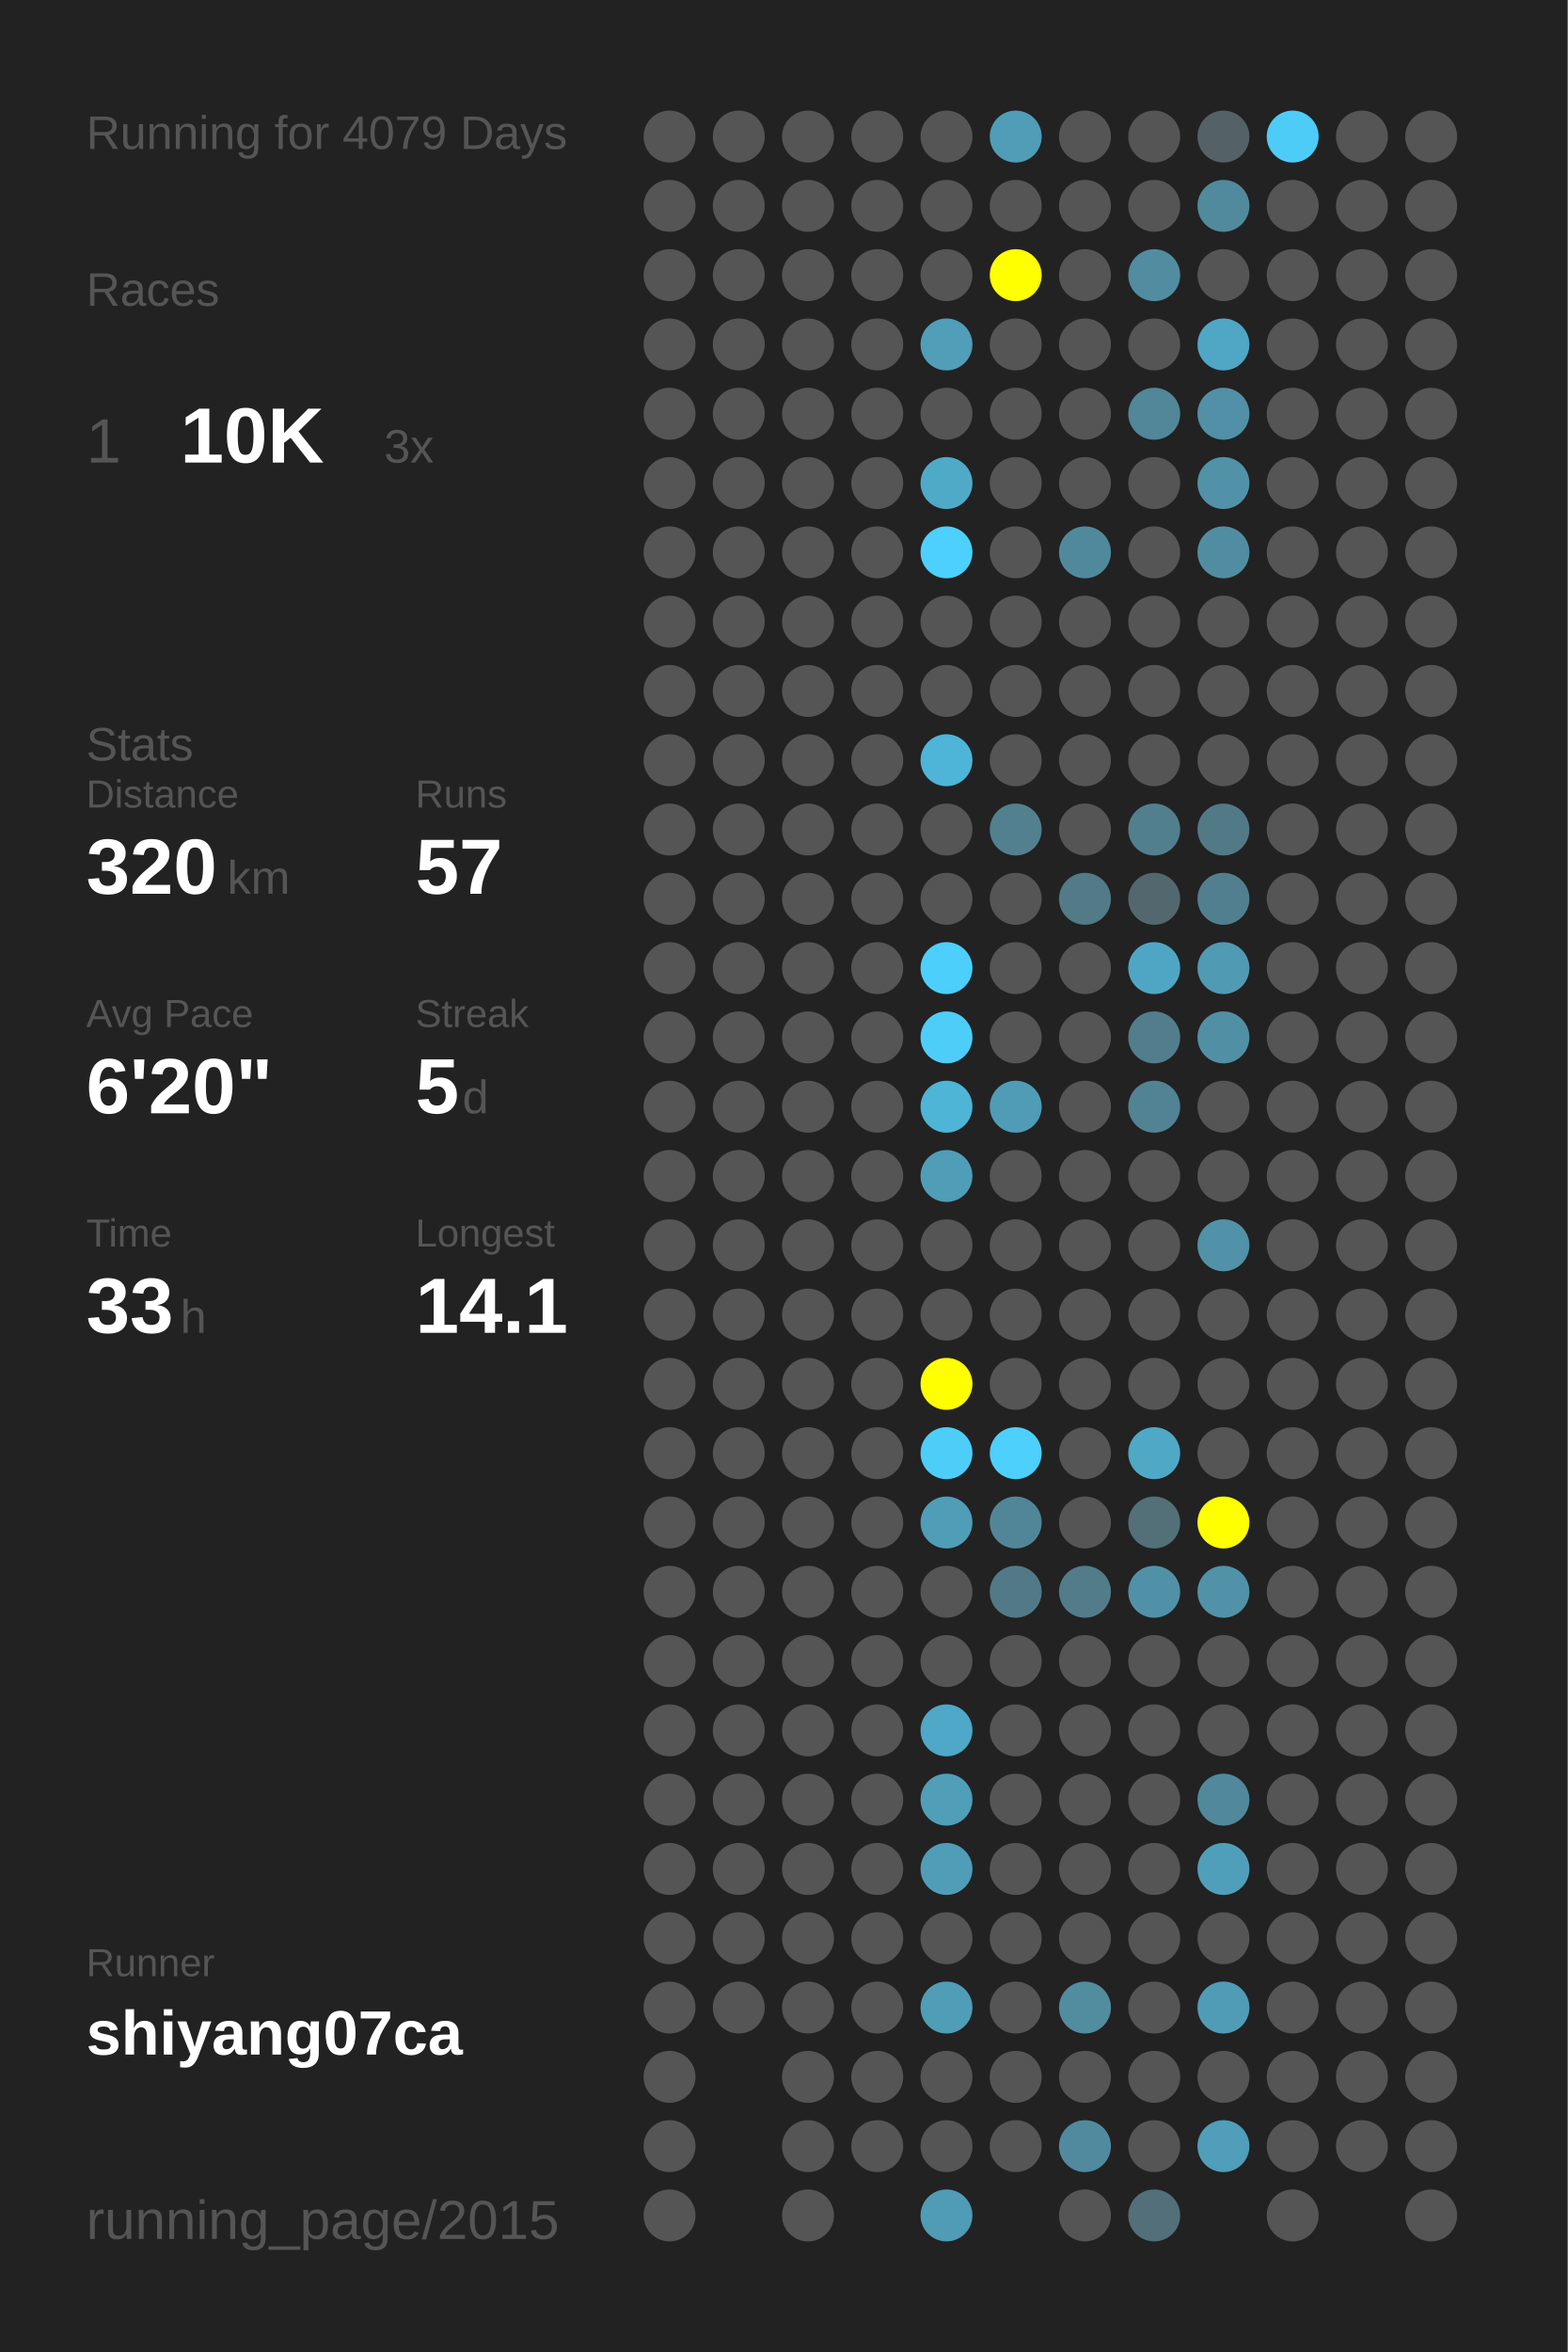
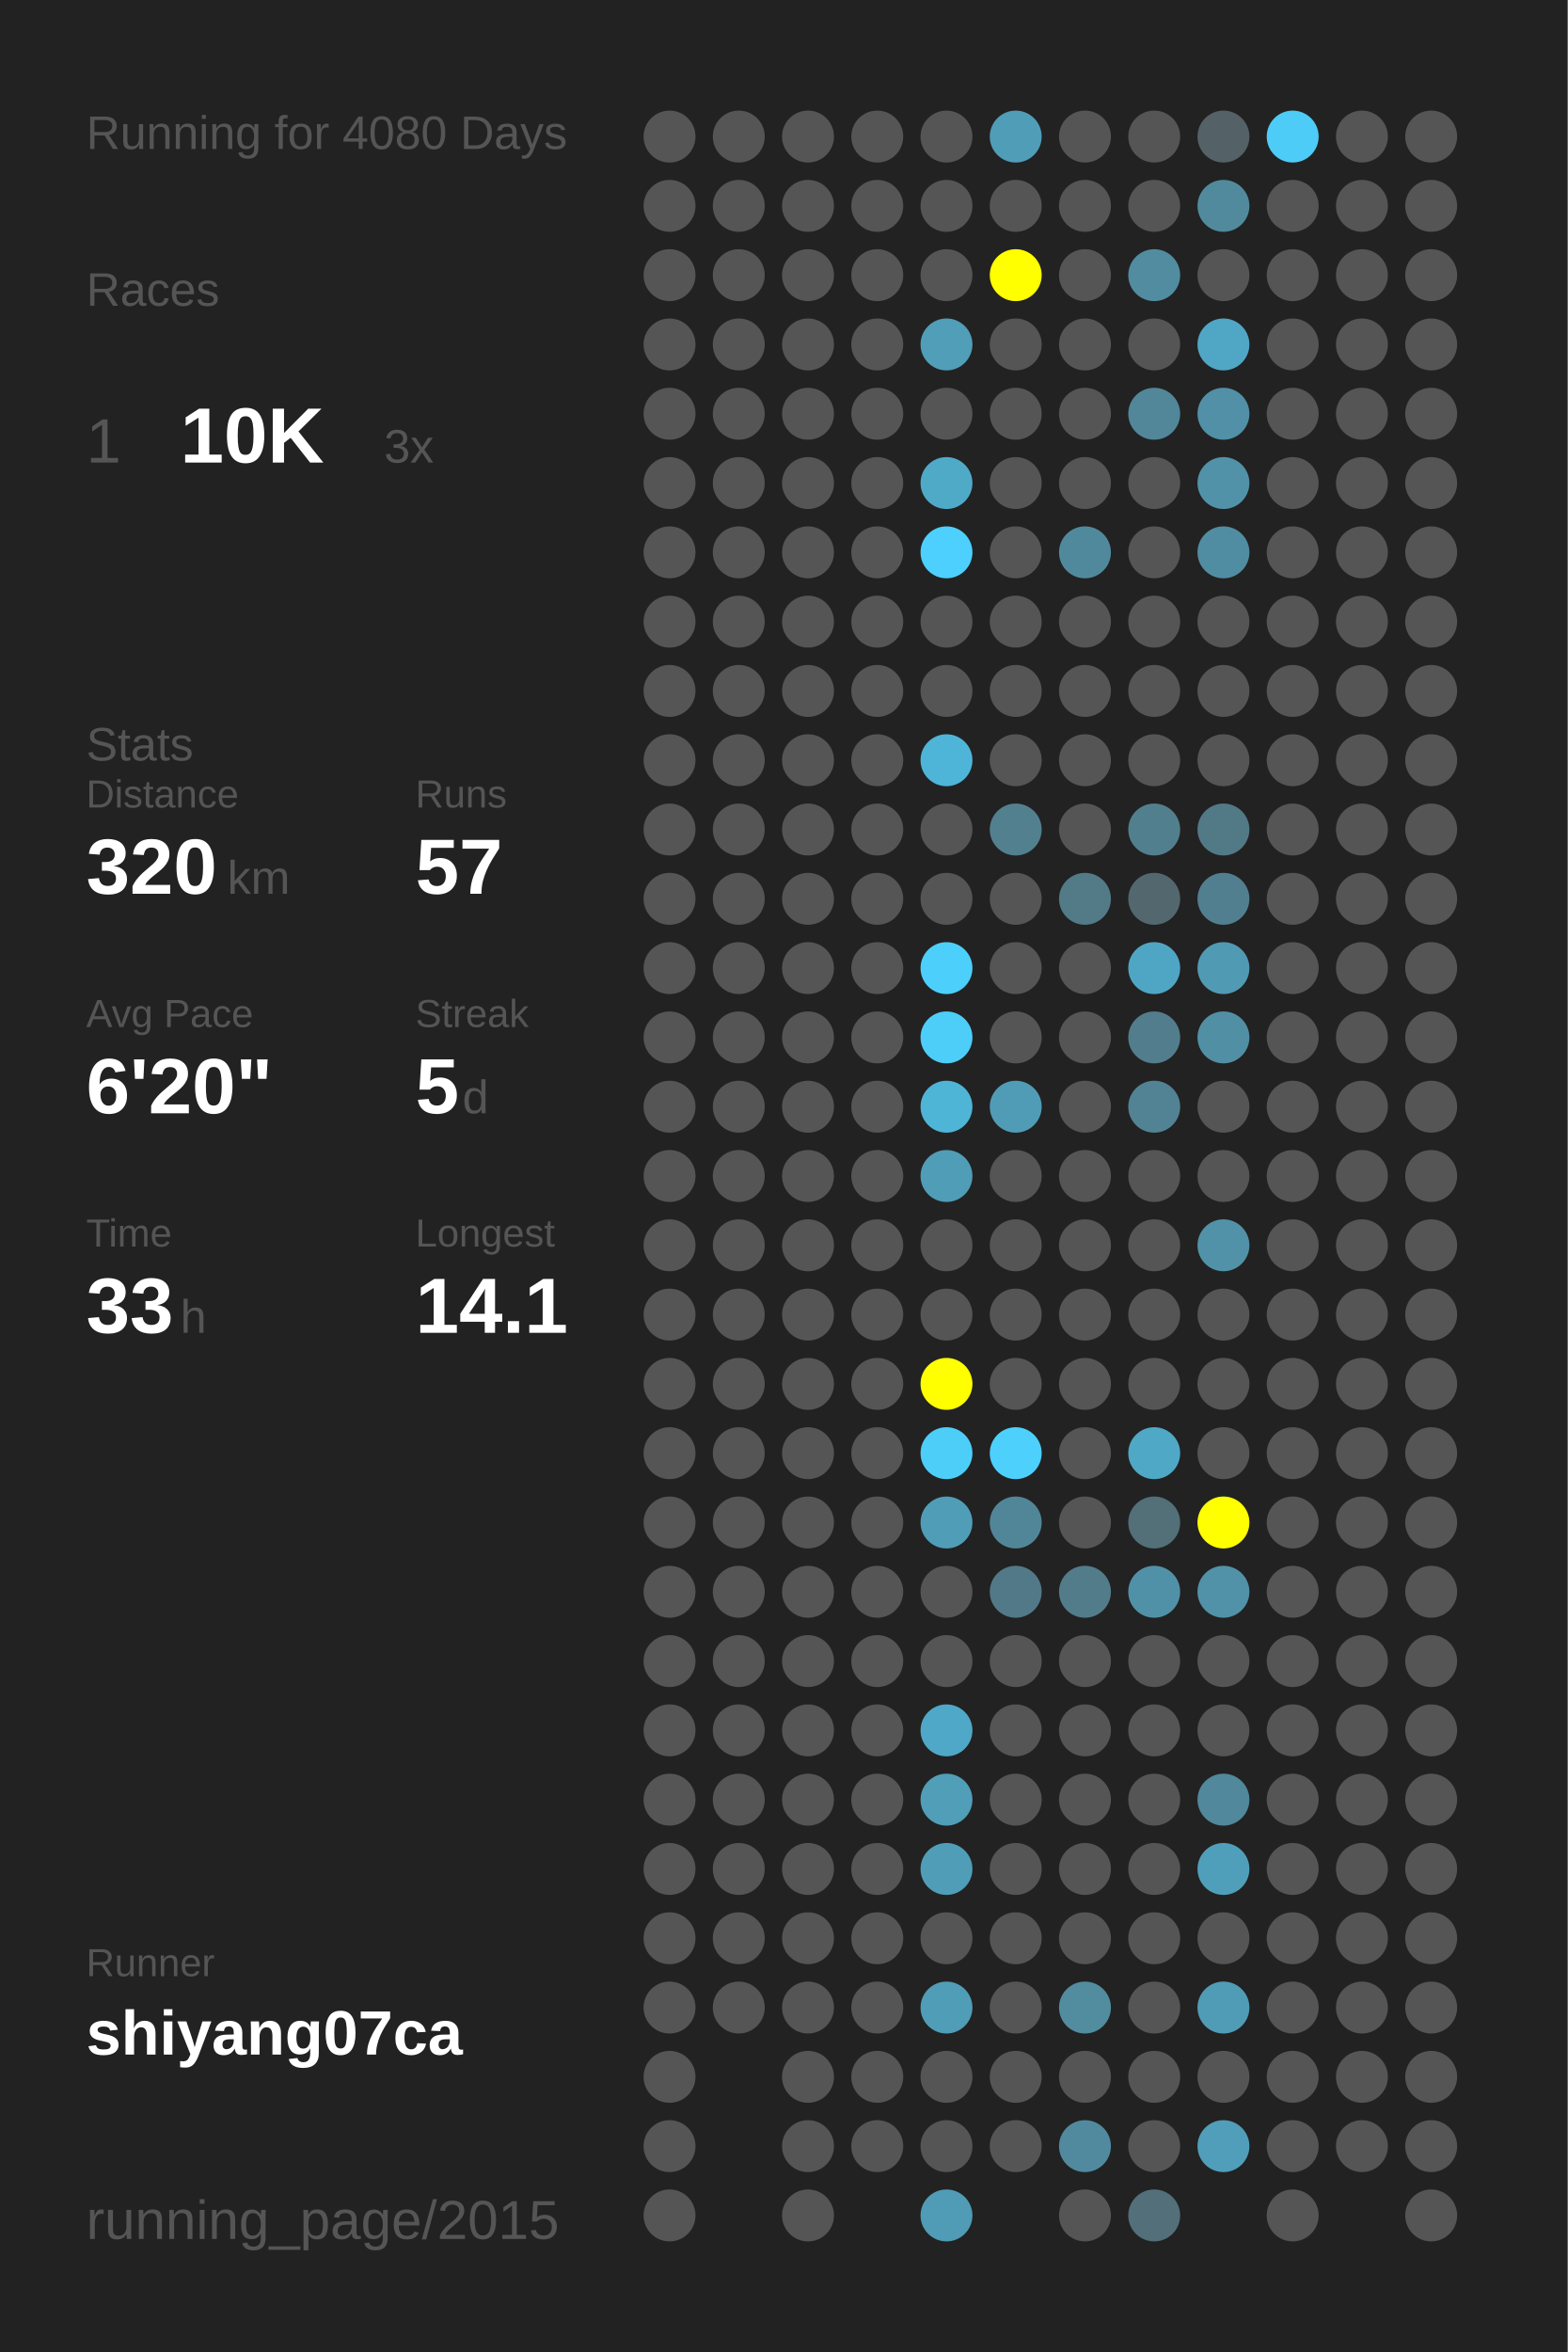
<svg xmlns="http://www.w3.org/2000/svg" baseProfile="full" height="300mm" version="1.1" viewBox="0,0,200,300" width="200mm">
  <defs />
  <rect fill="#222222" height="300" width="200" x="0" y="0" />
-   <text fill="#555555" style="font-size:6px; font-family:Arial;" x="11" y="19">Running for 4079 Days</text>
+   <text fill="#555555" style="font-size:6px; font-family:Arial;" x="11" y="19">Running for 4080 Days</text>
  <text fill="#555555" style="font-size:6px; font-family:Arial;" x="11" y="39">Races</text>
  <text fill="#555555" style="font-size:8px; font-family:Arial;" x="11" y="59">1</text>
  <text fill="#FFFFFF" style="font-size:10px; font-family:Arial; font-weight:bold;" x="23" y="59">10K</text>
  <text fill="#555555" style="font-size:6px; font-family:Arial;" x="49" y="59">3x</text>
  <text fill="#555555" style="font-size:6px; font-family:Arial;" x="11" y="97">Stats</text>
  <text fill="#555555" style="font-size:5px; font-family:Arial;" x="11" y="103">Distance</text>
  <text fill="#FFFFFF" style="font-size:10px; font-family:Arial; font-weight:bold;" x="11" y="114">320</text>
  <text fill="#555555" style="font-size:6px; font-family:Arial;" x="29" y="114">km</text>
  <text fill="#555555" style="font-size:5px; font-family:Arial;" x="53" y="103">Runs</text>
  <text fill="#FFFFFF" style="font-size:10px; font-family:Arial; font-weight:bold;" x="53" y="114">57</text>
  <text fill="#555555" style="font-size:5px; font-family:Arial;" x="11" y="131">Avg Pace</text>
  <text fill="#FFFFFF" style="font-size:10px; font-family:Arial; font-weight:bold;" x="11" y="142">6'20"</text>
  <text fill="#555555" style="font-size:5px; font-family:Arial;" x="53" y="131">Streak</text>
  <text fill="#FFFFFF" style="font-size:10px; font-family:Arial; font-weight:bold;" x="53" y="142">5</text>
  <text fill="#555555" style="font-size:6px; font-family:Arial;" x="59" y="142">d</text>
  <text fill="#555555" style="font-size:5px; font-family:Arial;" x="11" y="159">Time</text>
  <text fill="#FFFFFF" style="font-size:10px; font-family:Arial; font-weight:bold;" x="11" y="170">33</text>
  <text fill="#555555" style="font-size:6px; font-family:Arial;" x="23" y="170">h</text>
  <text fill="#555555" style="font-size:5px; font-family:Arial;" x="53" y="159">Longest</text>
  <text fill="#FFFFFF" style="font-size:10px; font-family:Arial; font-weight:bold;" x="53" y="170">14.1</text>
  <text fill="#555555" style="font-size:5px; font-family:Arial;" x="11" y="252.065">Runner</text>
  <text fill="#FFFFFF" style="font-size:8px; font-family:Arial; font-weight:bold;" x="11" y="262.065">shiyang07ca</text>
  <text fill="#555555" style="font-size:7px; font-family:Arial;" x="11" y="285.581">running_page/2015</text>
  <circle cx="85.417" cy="17.419" fill="#555555" r="3.312" />
  <circle cx="85.417" cy="26.258" fill="#555555" r="3.312" />
  <circle cx="85.417" cy="35.097" fill="#555555" r="3.312" />
  <circle cx="85.417" cy="43.935" fill="#555555" r="3.312" />
  <circle cx="85.417" cy="52.774" fill="#555555" r="3.312" />
  <circle cx="85.417" cy="61.613" fill="#555555" r="3.312" />
  <circle cx="85.417" cy="70.452" fill="#555555" r="3.312" />
  <circle cx="85.417" cy="79.29" fill="#555555" r="3.312" />
  <circle cx="85.417" cy="88.129" fill="#555555" r="3.312" />
  <circle cx="85.417" cy="96.968" fill="#555555" r="3.312" />
  <circle cx="85.417" cy="105.806" fill="#555555" r="3.312" />
  <circle cx="85.417" cy="114.645" fill="#555555" r="3.312" />
  <circle cx="85.417" cy="123.484" fill="#555555" r="3.312" />
  <circle cx="85.417" cy="132.323" fill="#555555" r="3.312" />
  <circle cx="85.417" cy="141.161" fill="#555555" r="3.312" />
  <circle cx="85.417" cy="150" fill="#555555" r="3.312" />
  <circle cx="85.417" cy="158.839" fill="#555555" r="3.312" />
  <circle cx="85.417" cy="167.677" fill="#555555" r="3.312" />
  <circle cx="85.417" cy="176.516" fill="#555555" r="3.312" />
  <circle cx="85.417" cy="185.355" fill="#555555" r="3.312" />
  <circle cx="85.417" cy="194.194" fill="#555555" r="3.312" />
  <circle cx="85.417" cy="203.032" fill="#555555" r="3.312" />
  <circle cx="85.417" cy="211.871" fill="#555555" r="3.312" />
  <circle cx="85.417" cy="220.71" fill="#555555" r="3.312" />
  <circle cx="85.417" cy="229.548" fill="#555555" r="3.312" />
  <circle cx="85.417" cy="238.387" fill="#555555" r="3.312" />
  <circle cx="85.417" cy="247.226" fill="#555555" r="3.312" />
  <circle cx="85.417" cy="256.065" fill="#555555" r="3.312" />
  <circle cx="85.417" cy="264.903" fill="#555555" r="3.312" />
  <circle cx="85.417" cy="273.742" fill="#555555" r="3.312" />
  <circle cx="85.417" cy="282.581" fill="#555555" r="3.312" />
  <circle cx="94.25" cy="17.419" fill="#555555" r="3.312" />
  <circle cx="94.25" cy="26.258" fill="#555555" r="3.312" />
  <circle cx="94.25" cy="35.097" fill="#555555" r="3.312" />
  <circle cx="94.25" cy="43.935" fill="#555555" r="3.312" />
  <circle cx="94.25" cy="52.774" fill="#555555" r="3.312" />
  <circle cx="94.25" cy="61.613" fill="#555555" r="3.312" />
  <circle cx="94.25" cy="70.452" fill="#555555" r="3.312" />
  <circle cx="94.25" cy="79.29" fill="#555555" r="3.312" />
  <circle cx="94.25" cy="88.129" fill="#555555" r="3.312" />
  <circle cx="94.25" cy="96.968" fill="#555555" r="3.312" />
  <circle cx="94.25" cy="105.806" fill="#555555" r="3.312" />
  <circle cx="94.25" cy="114.645" fill="#555555" r="3.312" />
  <circle cx="94.25" cy="123.484" fill="#555555" r="3.312" />
  <circle cx="94.25" cy="132.323" fill="#555555" r="3.312" />
  <circle cx="94.25" cy="141.161" fill="#555555" r="3.312" />
  <circle cx="94.25" cy="150" fill="#555555" r="3.312" />
  <circle cx="94.25" cy="158.839" fill="#555555" r="3.312" />
  <circle cx="94.25" cy="167.677" fill="#555555" r="3.312" />
  <circle cx="94.25" cy="176.516" fill="#555555" r="3.312" />
  <circle cx="94.25" cy="185.355" fill="#555555" r="3.312" />
  <circle cx="94.25" cy="194.194" fill="#555555" r="3.312" />
  <circle cx="94.25" cy="203.032" fill="#555555" r="3.312" />
  <circle cx="94.25" cy="211.871" fill="#555555" r="3.312" />
  <circle cx="94.25" cy="220.71" fill="#555555" r="3.312" />
  <circle cx="94.25" cy="229.548" fill="#555555" r="3.312" />
  <circle cx="94.25" cy="238.387" fill="#555555" r="3.312" />
  <circle cx="94.25" cy="247.226" fill="#555555" r="3.312" />
  <circle cx="94.25" cy="256.065" fill="#555555" r="3.312" />
  <circle cx="103.083" cy="17.419" fill="#555555" r="3.312" />
  <circle cx="103.083" cy="26.258" fill="#555555" r="3.312" />
  <circle cx="103.083" cy="35.097" fill="#555555" r="3.312" />
  <circle cx="103.083" cy="43.935" fill="#555555" r="3.312" />
  <circle cx="103.083" cy="52.774" fill="#555555" r="3.312" />
  <circle cx="103.083" cy="61.613" fill="#555555" r="3.312" />
  <circle cx="103.083" cy="70.452" fill="#555555" r="3.312" />
  <circle cx="103.083" cy="79.29" fill="#555555" r="3.312" />
  <circle cx="103.083" cy="88.129" fill="#555555" r="3.312" />
  <circle cx="103.083" cy="96.968" fill="#555555" r="3.312" />
  <circle cx="103.083" cy="105.806" fill="#555555" r="3.312" />
  <circle cx="103.083" cy="114.645" fill="#555555" r="3.312" />
  <circle cx="103.083" cy="123.484" fill="#555555" r="3.312" />
  <circle cx="103.083" cy="132.323" fill="#555555" r="3.312" />
  <circle cx="103.083" cy="141.161" fill="#555555" r="3.312" />
  <circle cx="103.083" cy="150" fill="#555555" r="3.312" />
  <circle cx="103.083" cy="158.839" fill="#555555" r="3.312" />
  <circle cx="103.083" cy="167.677" fill="#555555" r="3.312" />
  <circle cx="103.083" cy="176.516" fill="#555555" r="3.312" />
  <circle cx="103.083" cy="185.355" fill="#555555" r="3.312" />
  <circle cx="103.083" cy="194.194" fill="#555555" r="3.312" />
  <circle cx="103.083" cy="203.032" fill="#555555" r="3.312" />
  <circle cx="103.083" cy="211.871" fill="#555555" r="3.312" />
  <circle cx="103.083" cy="220.71" fill="#555555" r="3.312" />
  <circle cx="103.083" cy="229.548" fill="#555555" r="3.312" />
  <circle cx="103.083" cy="238.387" fill="#555555" r="3.312" />
  <circle cx="103.083" cy="247.226" fill="#555555" r="3.312" />
  <circle cx="103.083" cy="256.065" fill="#555555" r="3.312" />
  <circle cx="103.083" cy="264.903" fill="#555555" r="3.312" />
  <circle cx="103.083" cy="273.742" fill="#555555" r="3.312" />
  <circle cx="103.083" cy="282.581" fill="#555555" r="3.312" />
  <circle cx="111.917" cy="17.419" fill="#555555" r="3.312" />
  <circle cx="111.917" cy="26.258" fill="#555555" r="3.312" />
  <circle cx="111.917" cy="35.097" fill="#555555" r="3.312" />
  <circle cx="111.917" cy="43.935" fill="#555555" r="3.312" />
  <circle cx="111.917" cy="52.774" fill="#555555" r="3.312" />
  <circle cx="111.917" cy="61.613" fill="#555555" r="3.312" />
  <circle cx="111.917" cy="70.452" fill="#555555" r="3.312" />
  <circle cx="111.917" cy="79.29" fill="#555555" r="3.312" />
  <circle cx="111.917" cy="88.129" fill="#555555" r="3.312" />
  <circle cx="111.917" cy="96.968" fill="#555555" r="3.312" />
  <circle cx="111.917" cy="105.806" fill="#555555" r="3.312" />
  <circle cx="111.917" cy="114.645" fill="#555555" r="3.312" />
  <circle cx="111.917" cy="123.484" fill="#555555" r="3.312" />
  <circle cx="111.917" cy="132.323" fill="#555555" r="3.312" />
  <circle cx="111.917" cy="141.161" fill="#555555" r="3.312" />
  <circle cx="111.917" cy="150" fill="#555555" r="3.312" />
  <circle cx="111.917" cy="158.839" fill="#555555" r="3.312" />
  <circle cx="111.917" cy="167.677" fill="#555555" r="3.312" />
  <circle cx="111.917" cy="176.516" fill="#555555" r="3.312" />
  <circle cx="111.917" cy="185.355" fill="#555555" r="3.312" />
  <circle cx="111.917" cy="194.194" fill="#555555" r="3.312" />
  <circle cx="111.917" cy="203.032" fill="#555555" r="3.312" />
  <circle cx="111.917" cy="211.871" fill="#555555" r="3.312" />
  <circle cx="111.917" cy="220.71" fill="#555555" r="3.312" />
  <circle cx="111.917" cy="229.548" fill="#555555" r="3.312" />
  <circle cx="111.917" cy="238.387" fill="#555555" r="3.312" />
  <circle cx="111.917" cy="247.226" fill="#555555" r="3.312" />
  <circle cx="111.917" cy="256.065" fill="#555555" r="3.312" />
  <circle cx="111.917" cy="264.903" fill="#555555" r="3.312" />
  <circle cx="111.917" cy="273.742" fill="#555555" r="3.312" />
  <circle cx="120.75" cy="17.419" fill="#555555" r="3.312" />
  <circle cx="120.75" cy="26.258" fill="#555555" r="3.312" />
  <circle cx="120.75" cy="35.097" fill="#555555" r="3.312" />
  <circle cx="120.75" cy="43.935" fill="#509eb8" r="3.312" />
  <circle cx="120.75" cy="52.774" fill="#555555" r="3.312" />
  <circle cx="120.75" cy="61.613" fill="#4faac8" r="3.312" />
  <circle cx="120.75" cy="70.452" fill="#4dd0fd" r="3.312" />
  <circle cx="120.75" cy="79.29" fill="#555555" r="3.312" />
  <circle cx="120.75" cy="88.129" fill="#555555" r="3.312" />
  <circle cx="120.75" cy="96.968" fill="#4eb5d8" r="3.312" />
  <circle cx="120.75" cy="105.806" fill="#555555" r="3.312" />
  <circle cx="120.75" cy="114.645" fill="#555555" r="3.312" />
  <circle cx="120.75" cy="123.484" fill="#4dcffc" r="3.312" />
  <circle cx="120.75" cy="132.323" fill="#4dcef9" r="3.312" />
  <circle cx="120.75" cy="141.161" fill="#4eb5d7" r="3.312" />
  <circle cx="120.75" cy="150" fill="#509db7" r="3.312" />
  <circle cx="120.75" cy="158.839" fill="#555555" r="3.312" />
  <circle cx="120.75" cy="167.677" fill="#555555" r="3.312" />
  <circle cx="120.75" cy="176.516" fill="#FFFF00" r="3.312" />
  <circle cx="120.75" cy="185.355" fill="#4dcef9" r="3.312" />
  <circle cx="120.75" cy="194.194" fill="#509db7" r="3.312" />
  <circle cx="120.75" cy="203.032" fill="#555555" r="3.312" />
  <circle cx="120.75" cy="211.871" fill="#555555" r="3.312" />
  <circle cx="120.75" cy="220.71" fill="#4fa8c7" r="3.312" />
  <circle cx="120.75" cy="229.548" fill="#509eb8" r="3.312" />
  <circle cx="120.75" cy="238.387" fill="#509db8" r="3.312" />
  <circle cx="120.75" cy="247.226" fill="#555555" r="3.312" />
  <circle cx="120.75" cy="256.065" fill="#509db7" r="3.312" />
  <circle cx="120.75" cy="264.903" fill="#555555" r="3.312" />
  <circle cx="120.75" cy="273.742" fill="#555555" r="3.312" />
  <circle cx="120.75" cy="282.581" fill="#509bb5" r="3.312" />
  <circle cx="129.583" cy="17.419" fill="#509db8" r="3.312" />
  <circle cx="129.583" cy="26.258" fill="#555555" r="3.312" />
  <circle cx="129.583" cy="35.097" fill="#FFFF00" r="3.312" />
  <circle cx="129.583" cy="43.935" fill="#555555" r="3.312" />
  <circle cx="129.583" cy="52.774" fill="#555555" r="3.312" />
  <circle cx="129.583" cy="61.613" fill="#555555" r="3.312" />
  <circle cx="129.583" cy="70.452" fill="#555555" r="3.312" />
  <circle cx="129.583" cy="79.29" fill="#555555" r="3.312" />
  <circle cx="129.583" cy="88.129" fill="#555555" r="3.312" />
  <circle cx="129.583" cy="96.968" fill="#555555" r="3.312" />
  <circle cx="129.583" cy="105.806" fill="#52808f" r="3.312" />
  <circle cx="129.583" cy="114.645" fill="#555555" r="3.312" />
  <circle cx="129.583" cy="123.484" fill="#555555" r="3.312" />
  <circle cx="129.583" cy="132.323" fill="#555555" r="3.312" />
  <circle cx="129.583" cy="141.161" fill="#509cb6" r="3.312" />
  <circle cx="129.583" cy="150" fill="#555555" r="3.312" />
  <circle cx="129.583" cy="158.839" fill="#555555" r="3.312" />
  <circle cx="129.583" cy="167.677" fill="#555555" r="3.312" />
  <circle cx="129.583" cy="176.516" fill="#555555" r="3.312" />
  <circle cx="129.583" cy="185.355" fill="#4dd0fc" r="3.312" />
  <circle cx="129.583" cy="194.194" fill="#518698" r="3.312" />
  <circle cx="129.583" cy="203.032" fill="#527987" r="3.312" />
  <circle cx="129.583" cy="211.871" fill="#555555" r="3.312" />
  <circle cx="129.583" cy="220.71" fill="#555555" r="3.312" />
  <circle cx="129.583" cy="229.548" fill="#555555" r="3.312" />
  <circle cx="129.583" cy="238.387" fill="#555555" r="3.312" />
  <circle cx="129.583" cy="247.226" fill="#555555" r="3.312" />
  <circle cx="129.583" cy="256.065" fill="#555555" r="3.312" />
  <circle cx="129.583" cy="264.903" fill="#555555" r="3.312" />
  <circle cx="129.583" cy="273.742" fill="#555555" r="3.312" />
  <circle cx="138.417" cy="17.419" fill="#555555" r="3.312" />
  <circle cx="138.417" cy="26.258" fill="#555555" r="3.312" />
  <circle cx="138.417" cy="35.097" fill="#555555" r="3.312" />
  <circle cx="138.417" cy="43.935" fill="#555555" r="3.312" />
  <circle cx="138.417" cy="52.774" fill="#555555" r="3.312" />
  <circle cx="138.417" cy="61.613" fill="#555555" r="3.312" />
  <circle cx="138.417" cy="70.452" fill="#51899c" r="3.312" />
  <circle cx="138.417" cy="79.29" fill="#555555" r="3.312" />
  <circle cx="138.417" cy="88.129" fill="#555555" r="3.312" />
  <circle cx="138.417" cy="96.968" fill="#555555" r="3.312" />
  <circle cx="138.417" cy="105.806" fill="#555555" r="3.312" />
  <circle cx="138.417" cy="114.645" fill="#527a87" r="3.312" />
  <circle cx="138.417" cy="123.484" fill="#555555" r="3.312" />
  <circle cx="138.417" cy="132.323" fill="#555555" r="3.312" />
  <circle cx="138.417" cy="141.161" fill="#555555" r="3.312" />
  <circle cx="138.417" cy="150" fill="#555555" r="3.312" />
  <circle cx="138.417" cy="158.839" fill="#555555" r="3.312" />
  <circle cx="138.417" cy="167.677" fill="#555555" r="3.312" />
  <circle cx="138.417" cy="176.516" fill="#555555" r="3.312" />
  <circle cx="138.417" cy="185.355" fill="#555555" r="3.312" />
  <circle cx="138.417" cy="194.194" fill="#555555" r="3.312" />
  <circle cx="138.417" cy="203.032" fill="#527c8a" r="3.312" />
  <circle cx="138.417" cy="211.871" fill="#555555" r="3.312" />
  <circle cx="138.417" cy="220.71" fill="#555555" r="3.312" />
  <circle cx="138.417" cy="229.548" fill="#555555" r="3.312" />
  <circle cx="138.417" cy="238.387" fill="#555555" r="3.312" />
  <circle cx="138.417" cy="247.226" fill="#555555" r="3.312" />
  <circle cx="138.417" cy="256.065" fill="#518c9f" r="3.312" />
  <circle cx="138.417" cy="264.903" fill="#555555" r="3.312" />
  <circle cx="138.417" cy="273.742" fill="#518a9e" r="3.312" />
  <circle cx="138.417" cy="282.581" fill="#555555" r="3.312" />
  <circle cx="147.25" cy="17.419" fill="#555555" r="3.312" />
  <circle cx="147.25" cy="26.258" fill="#555555" r="3.312" />
  <circle cx="147.25" cy="35.097" fill="#518ca0" r="3.312" />
  <circle cx="147.25" cy="43.935" fill="#555555" r="3.312" />
  <circle cx="147.25" cy="52.774" fill="#518799" r="3.312" />
  <circle cx="147.25" cy="61.613" fill="#555555" r="3.312" />
  <circle cx="147.25" cy="70.452" fill="#555555" r="3.312" />
  <circle cx="147.25" cy="79.29" fill="#555555" r="3.312" />
  <circle cx="147.25" cy="88.129" fill="#555555" r="3.312" />
  <circle cx="147.25" cy="96.968" fill="#555555" r="3.312" />
  <circle cx="147.25" cy="105.806" fill="#527f8e" r="3.312" />
  <circle cx="147.25" cy="114.645" fill="#53676e" r="3.312" />
  <circle cx="147.25" cy="123.484" fill="#4fa6c4" r="3.312" />
  <circle cx="147.25" cy="132.323" fill="#527d8c" r="3.312" />
  <circle cx="147.25" cy="141.161" fill="#528394" r="3.312" />
  <circle cx="147.25" cy="150" fill="#555555" r="3.312" />
  <circle cx="147.25" cy="158.839" fill="#555555" r="3.312" />
  <circle cx="147.25" cy="167.677" fill="#555555" r="3.312" />
  <circle cx="147.25" cy="176.516" fill="#555555" r="3.312" />
  <circle cx="147.25" cy="185.355" fill="#4fa8c6" r="3.312" />
  <circle cx="147.25" cy="194.194" fill="#536f78" r="3.312" />
  <circle cx="147.25" cy="203.032" fill="#5191a7" r="3.312" />
  <circle cx="147.25" cy="211.871" fill="#555555" r="3.312" />
  <circle cx="147.25" cy="220.71" fill="#555555" r="3.312" />
  <circle cx="147.25" cy="229.548" fill="#555555" r="3.312" />
  <circle cx="147.25" cy="238.387" fill="#555555" r="3.312" />
  <circle cx="147.25" cy="247.226" fill="#555555" r="3.312" />
  <circle cx="147.25" cy="256.065" fill="#555555" r="3.312" />
  <circle cx="147.25" cy="264.903" fill="#555555" r="3.312" />
  <circle cx="147.25" cy="273.742" fill="#555555" r="3.312" />
  <circle cx="147.25" cy="282.581" fill="#536f79" r="3.312" />
  <circle cx="156.083" cy="17.419" fill="#546166" r="3.312" />
  <circle cx="156.083" cy="26.258" fill="#518a9d" r="3.312" />
  <circle cx="156.083" cy="35.097" fill="#555555" r="3.312" />
  <circle cx="156.083" cy="43.935" fill="#4fa7c5" r="3.312" />
  <circle cx="156.083" cy="52.774" fill="#5190a6" r="3.312" />
  <circle cx="156.083" cy="61.613" fill="#5192a9" r="3.312" />
  <circle cx="156.083" cy="70.452" fill="#518da2" r="3.312" />
  <circle cx="156.083" cy="79.29" fill="#555555" r="3.312" />
  <circle cx="156.083" cy="88.129" fill="#555555" r="3.312" />
  <circle cx="156.083" cy="96.968" fill="#555555" r="3.312" />
  <circle cx="156.083" cy="105.806" fill="#527986" r="3.312" />
  <circle cx="156.083" cy="114.645" fill="#527f8f" r="3.312" />
  <circle cx="156.083" cy="123.484" fill="#509ab4" r="3.312" />
  <circle cx="156.083" cy="132.323" fill="#518fa5" r="3.312" />
  <circle cx="156.083" cy="141.161" fill="#555555" r="3.312" />
  <circle cx="156.083" cy="150" fill="#555555" r="3.312" />
  <circle cx="156.083" cy="158.839" fill="#5192a8" r="3.312" />
  <circle cx="156.083" cy="167.677" fill="#555555" r="3.312" />
  <circle cx="156.083" cy="176.516" fill="#555555" r="3.312" />
  <circle cx="156.083" cy="185.355" fill="#555555" r="3.312" />
  <circle cx="156.083" cy="194.194" fill="#FFFF00" r="3.312" />
  <circle cx="156.083" cy="203.032" fill="#5192a8" r="3.312" />
  <circle cx="156.083" cy="211.871" fill="#555555" r="3.312" />
  <circle cx="156.083" cy="220.71" fill="#555555" r="3.312" />
  <circle cx="156.083" cy="229.548" fill="#51889b" r="3.312" />
  <circle cx="156.083" cy="238.387" fill="#509fba" r="3.312" />
  <circle cx="156.083" cy="247.226" fill="#555555" r="3.312" />
  <circle cx="156.083" cy="256.065" fill="#509cb6" r="3.312" />
  <circle cx="156.083" cy="264.903" fill="#555555" r="3.312" />
  <circle cx="156.083" cy="273.742" fill="#509eb9" r="3.312" />
  <circle cx="164.917" cy="17.419" fill="#4dccf7" r="3.312" />
  <circle cx="164.917" cy="26.258" fill="#555555" r="3.312" />
  <circle cx="164.917" cy="35.097" fill="#555555" r="3.312" />
  <circle cx="164.917" cy="43.935" fill="#555555" r="3.312" />
  <circle cx="164.917" cy="52.774" fill="#555555" r="3.312" />
  <circle cx="164.917" cy="61.613" fill="#555555" r="3.312" />
  <circle cx="164.917" cy="70.452" fill="#555555" r="3.312" />
  <circle cx="164.917" cy="79.29" fill="#555555" r="3.312" />
  <circle cx="164.917" cy="88.129" fill="#555555" r="3.312" />
  <circle cx="164.917" cy="96.968" fill="#555555" r="3.312" />
  <circle cx="164.917" cy="105.806" fill="#555555" r="3.312" />
  <circle cx="164.917" cy="114.645" fill="#555555" r="3.312" />
  <circle cx="164.917" cy="123.484" fill="#555555" r="3.312" />
  <circle cx="164.917" cy="132.323" fill="#555555" r="3.312" />
  <circle cx="164.917" cy="141.161" fill="#555555" r="3.312" />
  <circle cx="164.917" cy="150" fill="#555555" r="3.312" />
  <circle cx="164.917" cy="158.839" fill="#555555" r="3.312" />
  <circle cx="164.917" cy="167.677" fill="#555555" r="3.312" />
  <circle cx="164.917" cy="176.516" fill="#555555" r="3.312" />
  <circle cx="164.917" cy="185.355" fill="#555555" r="3.312" />
  <circle cx="164.917" cy="194.194" fill="#555555" r="3.312" />
  <circle cx="164.917" cy="203.032" fill="#555555" r="3.312" />
  <circle cx="164.917" cy="211.871" fill="#555555" r="3.312" />
  <circle cx="164.917" cy="220.71" fill="#555555" r="3.312" />
  <circle cx="164.917" cy="229.548" fill="#555555" r="3.312" />
  <circle cx="164.917" cy="238.387" fill="#555555" r="3.312" />
  <circle cx="164.917" cy="247.226" fill="#555555" r="3.312" />
  <circle cx="164.917" cy="256.065" fill="#555555" r="3.312" />
  <circle cx="164.917" cy="264.903" fill="#555555" r="3.312" />
  <circle cx="164.917" cy="273.742" fill="#555555" r="3.312" />
  <circle cx="164.917" cy="282.581" fill="#555555" r="3.312" />
  <circle cx="173.75" cy="17.419" fill="#555555" r="3.312" />
  <circle cx="173.75" cy="26.258" fill="#555555" r="3.312" />
  <circle cx="173.75" cy="35.097" fill="#555555" r="3.312" />
  <circle cx="173.75" cy="43.935" fill="#555555" r="3.312" />
  <circle cx="173.75" cy="52.774" fill="#555555" r="3.312" />
  <circle cx="173.75" cy="61.613" fill="#555555" r="3.312" />
  <circle cx="173.75" cy="70.452" fill="#555555" r="3.312" />
  <circle cx="173.75" cy="79.29" fill="#555555" r="3.312" />
  <circle cx="173.75" cy="88.129" fill="#555555" r="3.312" />
  <circle cx="173.75" cy="96.968" fill="#555555" r="3.312" />
  <circle cx="173.75" cy="105.806" fill="#555555" r="3.312" />
  <circle cx="173.75" cy="114.645" fill="#555555" r="3.312" />
  <circle cx="173.75" cy="123.484" fill="#555555" r="3.312" />
  <circle cx="173.75" cy="132.323" fill="#555555" r="3.312" />
  <circle cx="173.75" cy="141.161" fill="#555555" r="3.312" />
  <circle cx="173.75" cy="150" fill="#555555" r="3.312" />
  <circle cx="173.75" cy="158.839" fill="#555555" r="3.312" />
  <circle cx="173.75" cy="167.677" fill="#555555" r="3.312" />
  <circle cx="173.75" cy="176.516" fill="#555555" r="3.312" />
  <circle cx="173.75" cy="185.355" fill="#555555" r="3.312" />
  <circle cx="173.75" cy="194.194" fill="#555555" r="3.312" />
  <circle cx="173.75" cy="203.032" fill="#555555" r="3.312" />
  <circle cx="173.75" cy="211.871" fill="#555555" r="3.312" />
  <circle cx="173.75" cy="220.71" fill="#555555" r="3.312" />
  <circle cx="173.75" cy="229.548" fill="#555555" r="3.312" />
  <circle cx="173.75" cy="238.387" fill="#555555" r="3.312" />
  <circle cx="173.75" cy="247.226" fill="#555555" r="3.312" />
  <circle cx="173.75" cy="256.065" fill="#555555" r="3.312" />
  <circle cx="173.75" cy="264.903" fill="#555555" r="3.312" />
  <circle cx="173.75" cy="273.742" fill="#555555" r="3.312" />
  <circle cx="182.583" cy="17.419" fill="#555555" r="3.312" />
  <circle cx="182.583" cy="26.258" fill="#555555" r="3.312" />
  <circle cx="182.583" cy="35.097" fill="#555555" r="3.312" />
  <circle cx="182.583" cy="43.935" fill="#555555" r="3.312" />
  <circle cx="182.583" cy="52.774" fill="#555555" r="3.312" />
  <circle cx="182.583" cy="61.613" fill="#555555" r="3.312" />
  <circle cx="182.583" cy="70.452" fill="#555555" r="3.312" />
  <circle cx="182.583" cy="79.29" fill="#555555" r="3.312" />
  <circle cx="182.583" cy="88.129" fill="#555555" r="3.312" />
  <circle cx="182.583" cy="96.968" fill="#555555" r="3.312" />
  <circle cx="182.583" cy="105.806" fill="#555555" r="3.312" />
  <circle cx="182.583" cy="114.645" fill="#555555" r="3.312" />
  <circle cx="182.583" cy="123.484" fill="#555555" r="3.312" />
  <circle cx="182.583" cy="132.323" fill="#555555" r="3.312" />
  <circle cx="182.583" cy="141.161" fill="#555555" r="3.312" />
  <circle cx="182.583" cy="150" fill="#555555" r="3.312" />
  <circle cx="182.583" cy="158.839" fill="#555555" r="3.312" />
  <circle cx="182.583" cy="167.677" fill="#555555" r="3.312" />
  <circle cx="182.583" cy="176.516" fill="#555555" r="3.312" />
  <circle cx="182.583" cy="185.355" fill="#555555" r="3.312" />
  <circle cx="182.583" cy="194.194" fill="#555555" r="3.312" />
  <circle cx="182.583" cy="203.032" fill="#555555" r="3.312" />
  <circle cx="182.583" cy="211.871" fill="#555555" r="3.312" />
  <circle cx="182.583" cy="220.71" fill="#555555" r="3.312" />
  <circle cx="182.583" cy="229.548" fill="#555555" r="3.312" />
  <circle cx="182.583" cy="238.387" fill="#555555" r="3.312" />
  <circle cx="182.583" cy="247.226" fill="#555555" r="3.312" />
  <circle cx="182.583" cy="256.065" fill="#555555" r="3.312" />
  <circle cx="182.583" cy="264.903" fill="#555555" r="3.312" />
  <circle cx="182.583" cy="273.742" fill="#555555" r="3.312" />
  <circle cx="182.583" cy="282.581" fill="#555555" r="3.312" />
</svg>
